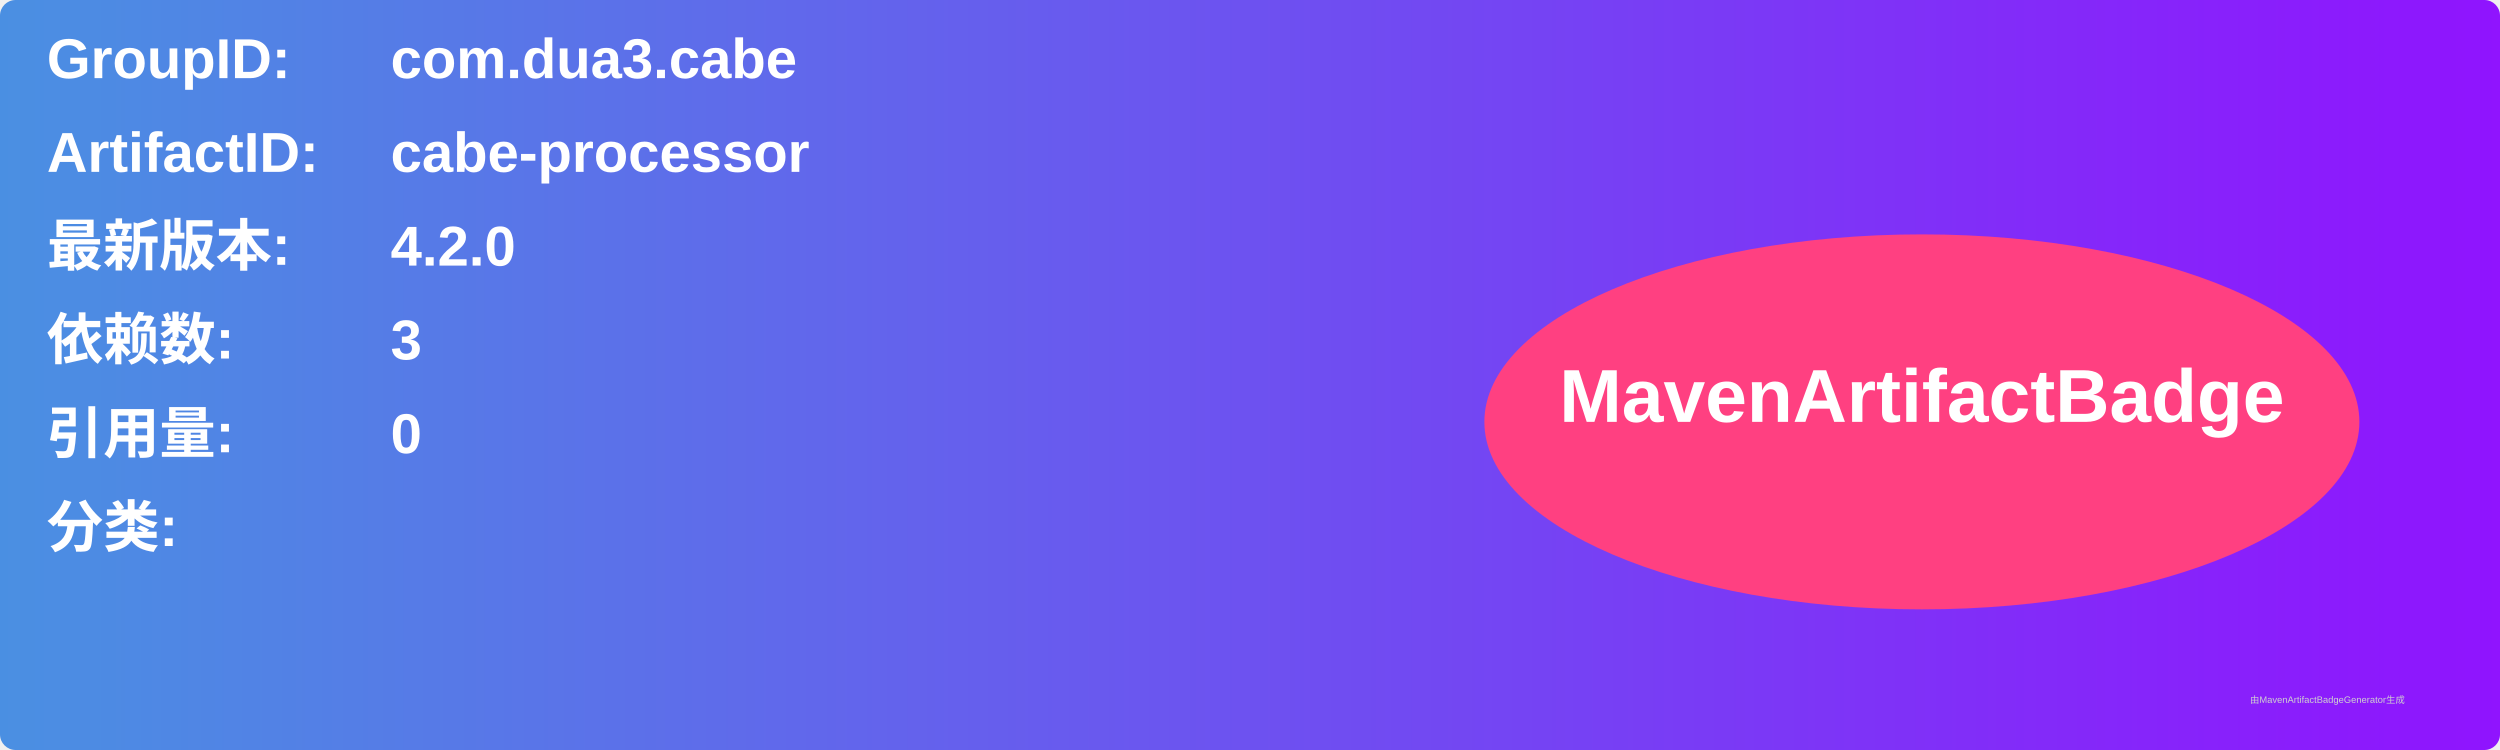
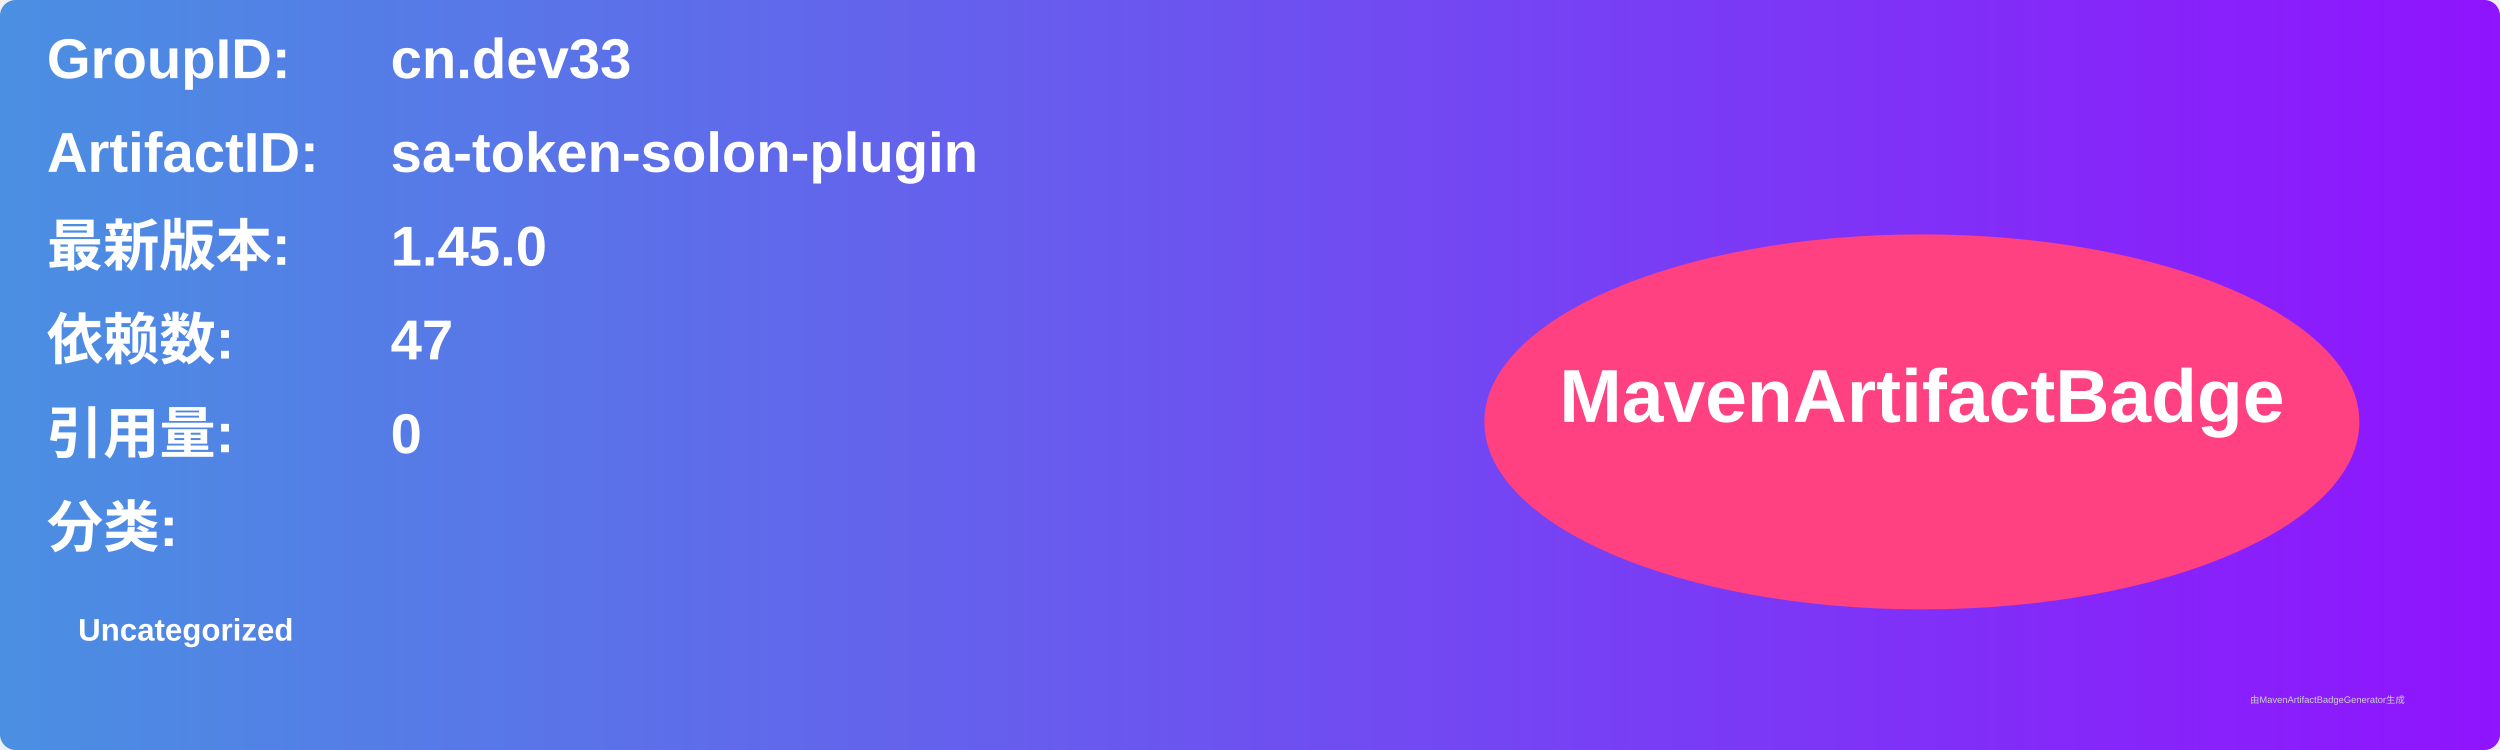
<svg xmlns="http://www.w3.org/2000/svg" width="800" height="240" viewBox="0 0 800 240">
  <linearGradient id="grad" x1="0%" y1="0%" x2="100%" y2="0%">
    <stop offset="0%" stop-color="#4a90e2" />
    <stop offset="100%" stop-color="#9013fe" />
  </linearGradient>
  <rect width="100%" height="100%" rx="5" ry="5" fill="url(#grad)" />
  <g transform="translate(15, 15)">
    <text x="0" y="10" font-family="Arial" font-size="18" fill="white" font-weight="bold" width="260">GroupID:</text>
-     <text x="110" y="10" font-family="Arial" font-size="18" fill="white" font-weight="bold" width="460">com.dua3.cabe</text>
+     <text x="110" y="10" font-family="Arial" font-size="18" fill="white" font-weight="bold" width="460">cn.dev33</text>
    <text x="0" y="40" font-family="Arial" font-size="18" fill="white" font-weight="bold" width="260">ArtifactID:</text>
-     <text x="110" y="40" font-family="Arial" font-size="18" fill="white" font-weight="bold" width="460">cabe-processor</text>
+     <text x="110" y="40" font-family="Arial" font-size="18" fill="white" font-weight="bold" width="460">sa-token-solon-plugin</text>
    <text x="0" y="70" font-family="Arial" font-size="18" fill="white" font-weight="bold">最新版本:</text>
    <text x="110" y="70" font-family="Arial" font-size="18" fill="white" font-weight="bold">
-       <tspan font-weight="bold">4.2.0</tspan>
+       <tspan font-weight="bold">1.45.0</tspan>
    </text>
    <text x="0" y="100" font-family="Arial" font-size="18" fill="white" font-weight="bold">依赖数: </text>
    <text x="110" y="100" font-family="Arial" font-size="18" fill="white">
-       <tspan font-weight="bold">3</tspan>
+       <tspan font-weight="bold">47</tspan>
    </text>
    <text x="0" y="130" font-family="Arial" font-size="18" fill="white" font-weight="bold">引用量: </text>
    <text x="110" y="130" font-family="Arial" font-size="18" fill="white">
      <tspan font-weight="bold">0</tspan>
    </text>
    <text x="0" y="160" font-family="Arial" font-size="18" fill="white" font-weight="bold">分类:</text>
    <text x="10" y="190" font-family="Arial" font-size="10" fill="white">
-       <tspan font-weight="bold" />
+       <tspan font-weight="bold">Uncategorized</tspan>
    </text>
    <ellipse cx="600" cy="120" rx="140" ry="60" fill="#ff4081" />
    <text x="600" y="120" text-anchor="middle" font-family="Arial" font-size="24" fill="white" font-weight="bold">MavenArtifactBadge</text>
  </g>
  <text x="720" y="225" font-family="Arial" font-size="3" fill="#d0d0d0">由MavenArtifactBadgeGenerator生成</text>
</svg>
